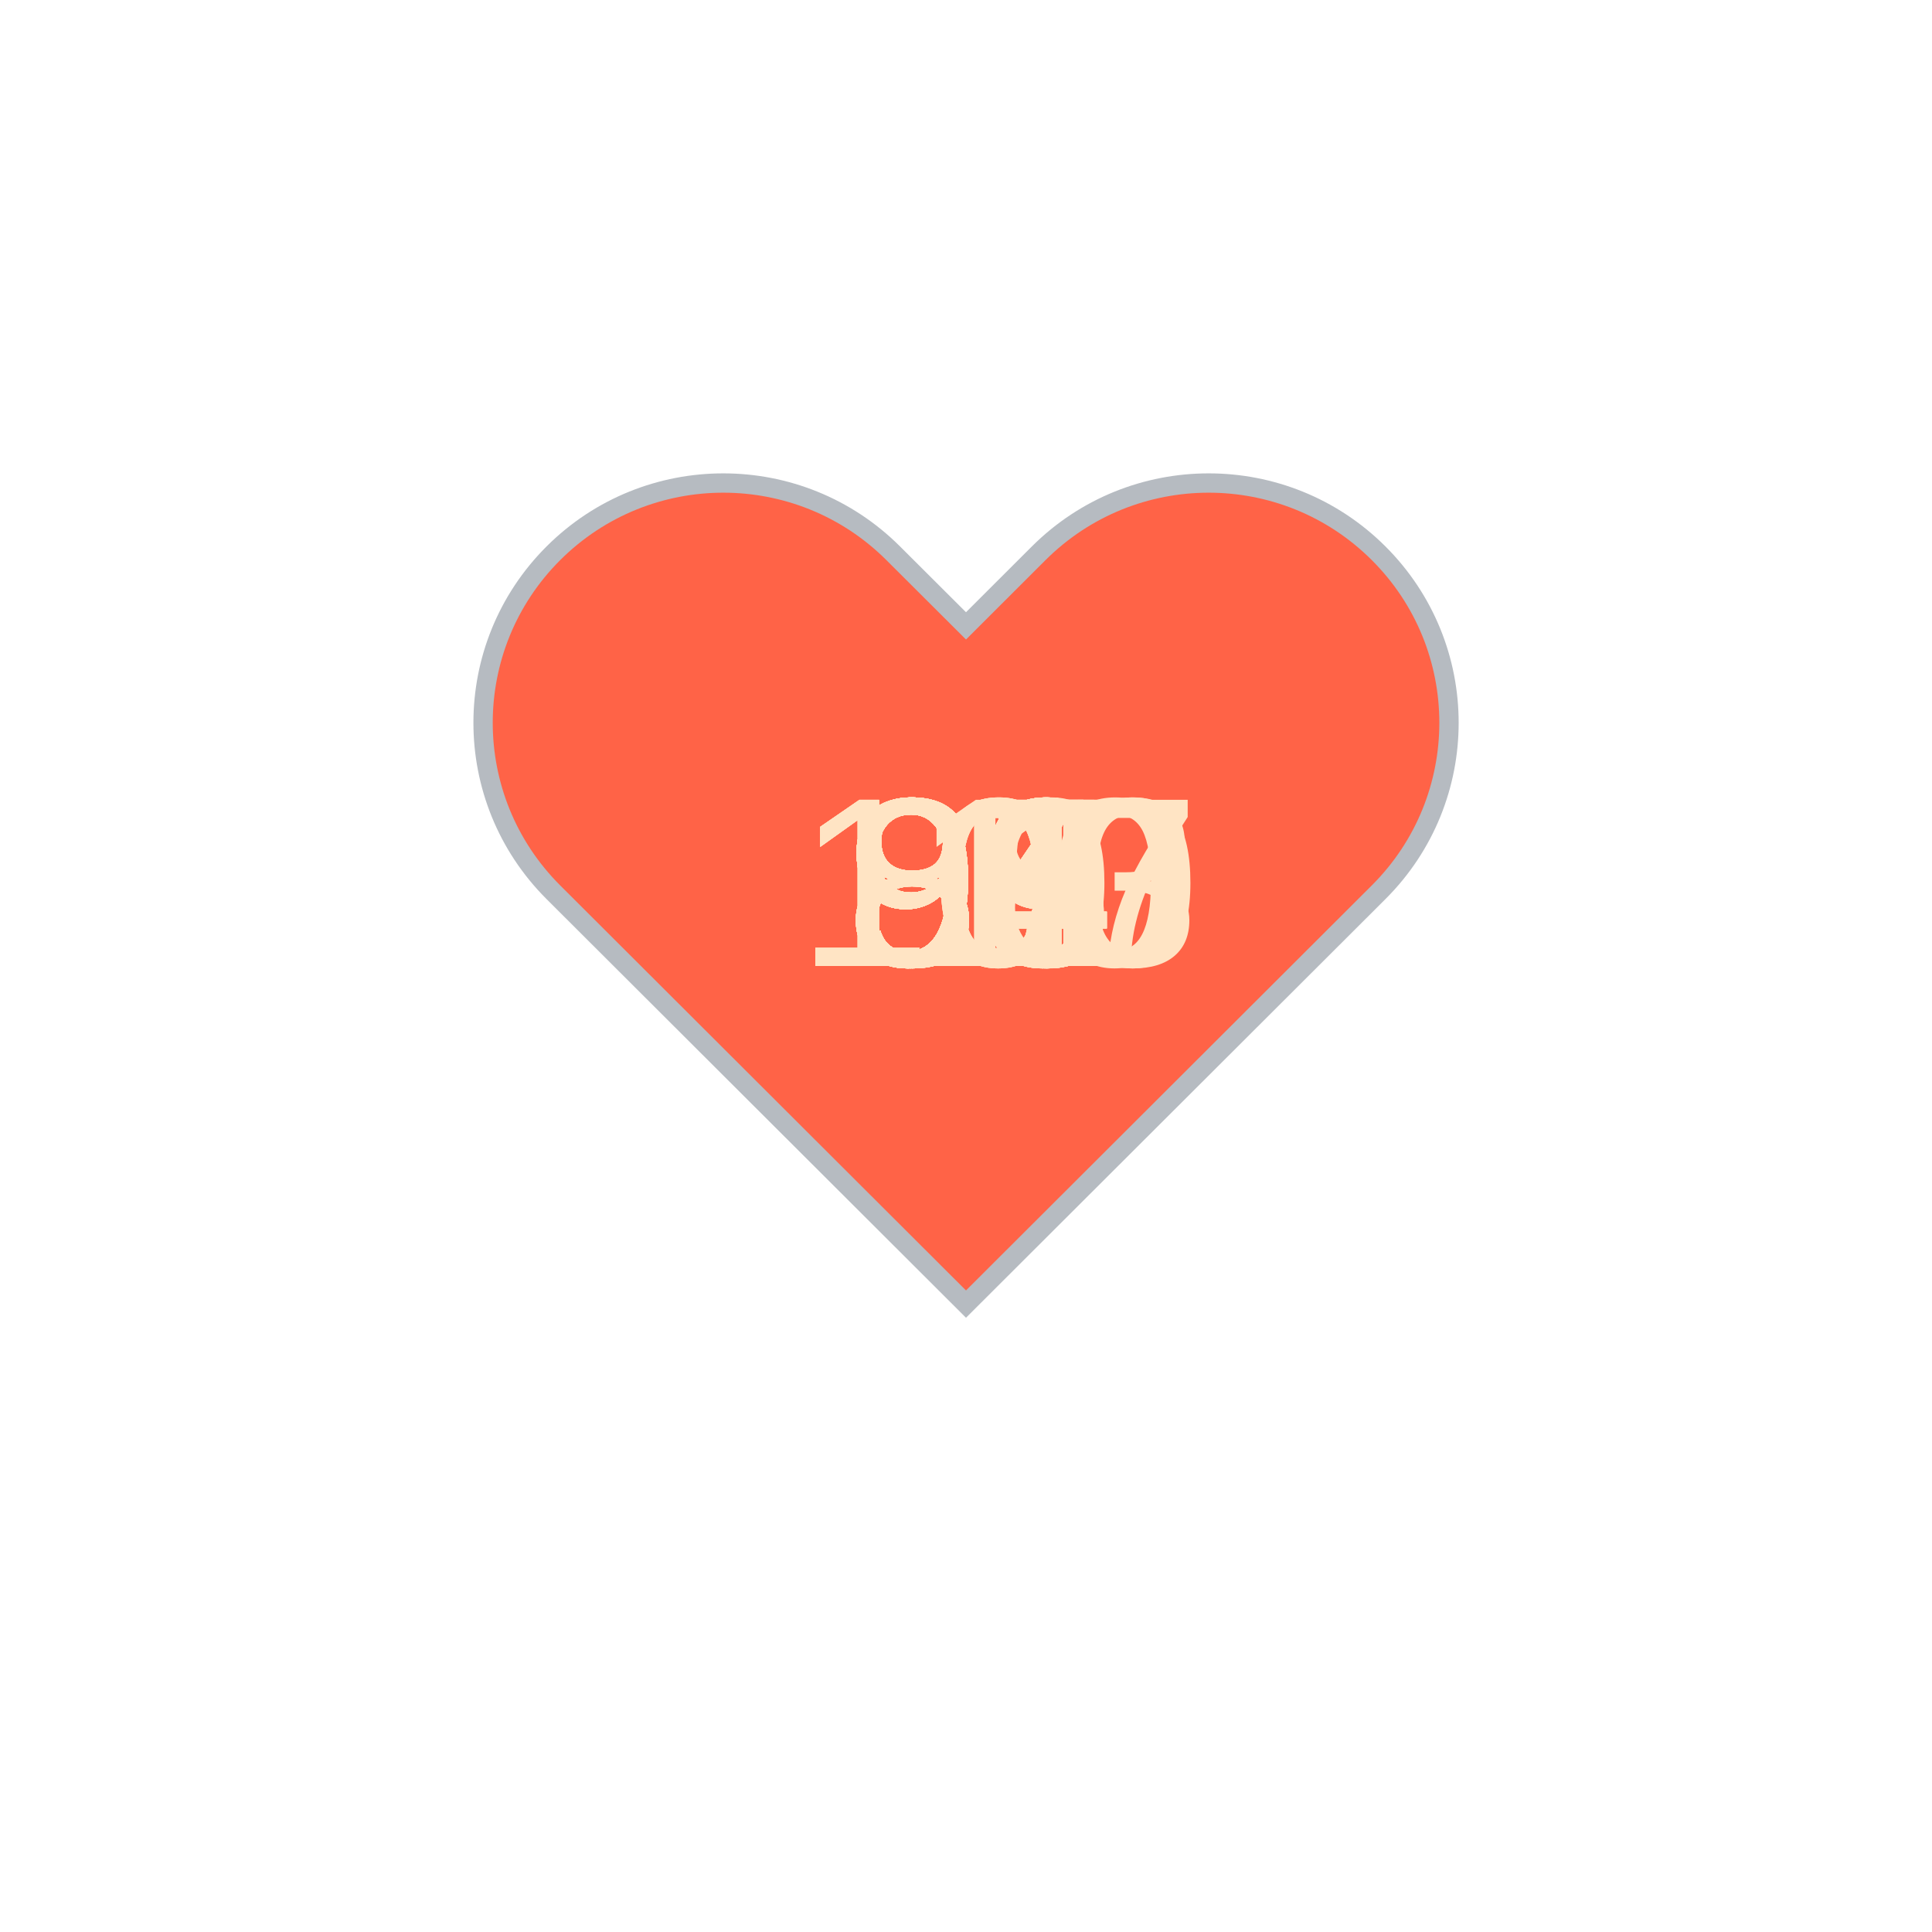
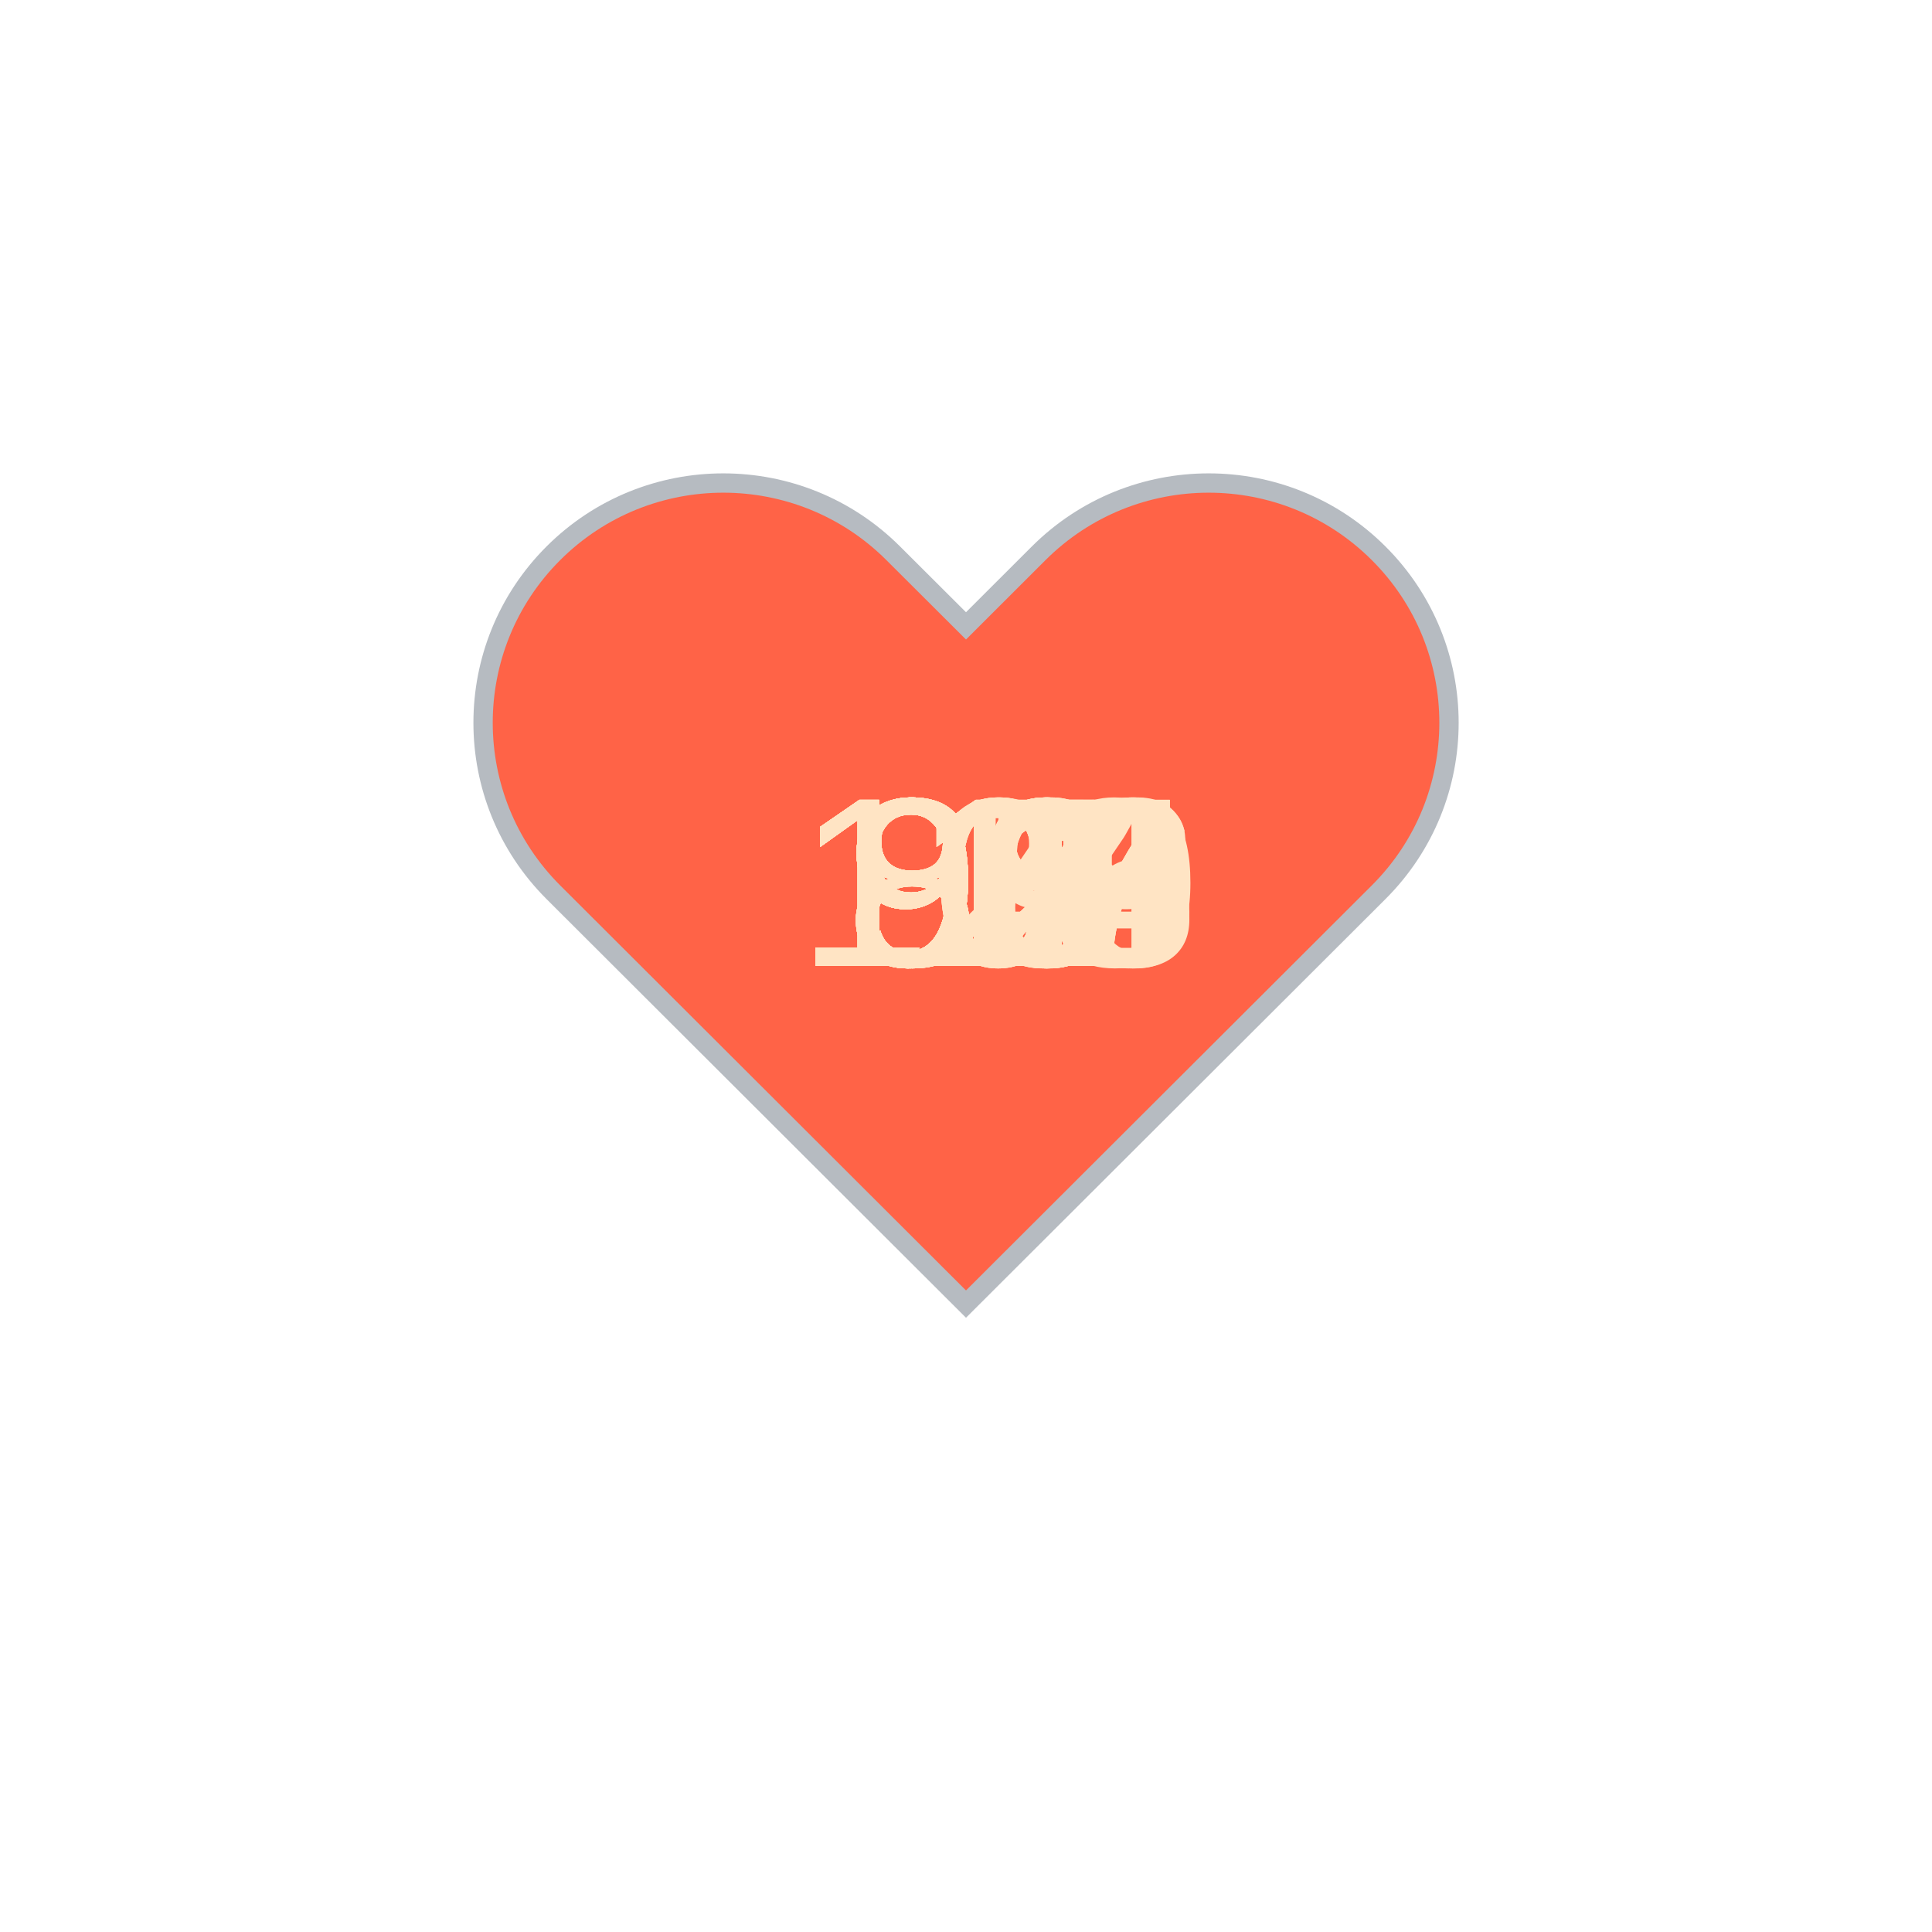
<svg xmlns="http://www.w3.org/2000/svg" baseProfile="full" height="150" version="1.1" viewBox="0,0,200,200" width="150">
  <defs />
  <g transform="translate(100 100)">
    <path d="M92.71,7.27L92.71,7.27c-9.71-9.69-25.46-9.69-35.18,0L50,14.79l-7.54-7.52C32.75-2.42,17-2.42,7.29,7.27v0 c-9.71,9.69-9.71,25.41,0,35.1L50,85l42.71-42.63C102.43,32.68,102.43,16.96,92.71,7.27z" fill="tomato" stroke="#B6BBC1" stroke-width="2" transform="translate(-50 -50)" />
    <animateTransform additive="sum" attributeName="transform" dur="1.2s" repeatCount="indefinite" type="scale" values="1; 1.5; 1.25; 1.5; 1.5; 1;" />
-     <text fill="bisque" style="font-size:25px; font-family:Arial" transform="translate(-12.5 0)">86<animate attributeName="visibility" dur="36.0s" keyTimes="0;0.03;0.07;0.1;0.13;0.17;0.2;0.23;0.27;0.3;0.33;0.37;0.4;0.43;0.47;0.5;0.53;0.57;0.6;0.63;0.67;0.7;0.73;0.77;0.8;0.83;0.87;0.9;0.93;0.97;1.0" repeatCount="indefinite" values="visible;hidden;hidden;hidden;hidden;hidden;hidden;hidden;hidden;hidden;hidden;hidden;hidden;hidden;hidden;hidden;hidden;hidden;hidden;hidden;hidden;hidden;hidden;hidden;hidden;hidden;hidden;hidden;hidden;hidden;hidden" />
+     <text fill="bisque" style="font-size:25px; font-family:Arial" transform="translate(-12.5 0)">81<animate attributeName="visibility" dur="36.0s" keyTimes="0;0.03;0.07;0.1;0.13;0.17;0.2;0.23;0.27;0.3;0.33;0.37;0.4;0.43;0.47;0.5;0.53;0.57;0.6;0.63;0.67;0.7;0.73;0.77;0.8;0.83;0.87;0.9;0.93;0.97;1.0" repeatCount="indefinite" values="visible;hidden;hidden;hidden;hidden;hidden;hidden;hidden;hidden;hidden;hidden;hidden;hidden;hidden;hidden;hidden;hidden;hidden;hidden;hidden;hidden;hidden;hidden;hidden;hidden;hidden;hidden;hidden;hidden;hidden;hidden" />
    </text>
-     <text fill="bisque" style="font-size:25px; font-family:Arial" transform="translate(-12.5 0)">89<animate attributeName="visibility" dur="36.0s" keyTimes="0;0.03;0.07;0.1;0.13;0.17;0.2;0.23;0.27;0.3;0.33;0.37;0.4;0.43;0.47;0.5;0.53;0.57;0.6;0.63;0.67;0.7;0.73;0.77;0.8;0.83;0.87;0.9;0.93;0.97;1.0" repeatCount="indefinite" values="hidden;visible;hidden;hidden;hidden;hidden;hidden;hidden;hidden;hidden;hidden;hidden;hidden;hidden;hidden;hidden;hidden;hidden;hidden;hidden;hidden;hidden;hidden;hidden;hidden;hidden;hidden;hidden;hidden;hidden;hidden" />
+     <text fill="bisque" style="font-size:25px; font-family:Arial" transform="translate(-12.5 0)">81<animate attributeName="visibility" dur="36.0s" keyTimes="0;0.03;0.07;0.1;0.13;0.17;0.2;0.23;0.27;0.3;0.33;0.37;0.4;0.43;0.47;0.5;0.53;0.57;0.6;0.63;0.67;0.7;0.73;0.77;0.8;0.83;0.87;0.9;0.93;0.97;1.0" repeatCount="indefinite" values="hidden;visible;hidden;hidden;hidden;hidden;hidden;hidden;hidden;hidden;hidden;hidden;hidden;hidden;hidden;hidden;hidden;hidden;hidden;hidden;hidden;hidden;hidden;hidden;hidden;hidden;hidden;hidden;hidden;hidden;hidden" />
    </text>
    <text fill="bisque" style="font-size:25px; font-family:Arial" transform="translate(-12.5 0)">87<animate attributeName="visibility" dur="36.0s" keyTimes="0;0.03;0.07;0.1;0.13;0.17;0.2;0.23;0.27;0.3;0.33;0.37;0.4;0.43;0.47;0.5;0.53;0.57;0.6;0.63;0.67;0.7;0.73;0.77;0.8;0.83;0.87;0.9;0.93;0.97;1.0" repeatCount="indefinite" values="hidden;hidden;visible;hidden;hidden;hidden;hidden;hidden;hidden;hidden;hidden;hidden;hidden;hidden;hidden;hidden;hidden;hidden;hidden;hidden;hidden;hidden;hidden;hidden;hidden;hidden;hidden;hidden;hidden;hidden;hidden" />
    </text>
-     <text fill="bisque" style="font-size:25px; font-family:Arial" transform="translate(-12.5 0)">89<animate attributeName="visibility" dur="36.0s" keyTimes="0;0.03;0.07;0.1;0.13;0.17;0.2;0.23;0.27;0.3;0.33;0.37;0.4;0.43;0.47;0.5;0.53;0.57;0.6;0.63;0.67;0.7;0.73;0.77;0.8;0.83;0.87;0.9;0.93;0.97;1.0" repeatCount="indefinite" values="hidden;hidden;hidden;visible;hidden;hidden;hidden;hidden;hidden;hidden;hidden;hidden;hidden;hidden;hidden;hidden;hidden;hidden;hidden;hidden;hidden;hidden;hidden;hidden;hidden;hidden;hidden;hidden;hidden;hidden;hidden" />
+     <text fill="bisque" style="font-size:25px; font-family:Arial" transform="translate(-12.5 0)">92<animate attributeName="visibility" dur="36.0s" keyTimes="0;0.03;0.07;0.1;0.13;0.17;0.2;0.23;0.27;0.3;0.33;0.37;0.4;0.43;0.47;0.5;0.53;0.57;0.6;0.63;0.67;0.7;0.73;0.77;0.8;0.83;0.87;0.9;0.93;0.97;1.0" repeatCount="indefinite" values="hidden;hidden;hidden;visible;hidden;hidden;hidden;hidden;hidden;hidden;hidden;hidden;hidden;hidden;hidden;hidden;hidden;hidden;hidden;hidden;hidden;hidden;hidden;hidden;hidden;hidden;hidden;hidden;hidden;hidden;hidden" />
    </text>
-     <text fill="bisque" style="font-size:25px; font-family:Arial" transform="translate(-12.5 0)">85<animate attributeName="visibility" dur="36.0s" keyTimes="0;0.03;0.07;0.1;0.13;0.17;0.2;0.23;0.27;0.3;0.33;0.37;0.4;0.43;0.47;0.5;0.53;0.57;0.6;0.63;0.67;0.7;0.73;0.77;0.8;0.83;0.87;0.9;0.93;0.97;1.0" repeatCount="indefinite" values="hidden;hidden;hidden;hidden;visible;hidden;hidden;hidden;hidden;hidden;hidden;hidden;hidden;hidden;hidden;hidden;hidden;hidden;hidden;hidden;hidden;hidden;hidden;hidden;hidden;hidden;hidden;hidden;hidden;hidden;hidden" />
+     <text fill="bisque" style="font-size:25px; font-family:Arial" transform="translate(-12.5 0)">96<animate attributeName="visibility" dur="36.0s" keyTimes="0;0.03;0.07;0.1;0.13;0.17;0.2;0.23;0.27;0.3;0.33;0.37;0.4;0.43;0.47;0.5;0.53;0.57;0.6;0.63;0.67;0.7;0.73;0.77;0.8;0.83;0.87;0.9;0.93;0.97;1.0" repeatCount="indefinite" values="hidden;hidden;hidden;hidden;visible;hidden;hidden;hidden;hidden;hidden;hidden;hidden;hidden;hidden;hidden;hidden;hidden;hidden;hidden;hidden;hidden;hidden;hidden;hidden;hidden;hidden;hidden;hidden;hidden;hidden;hidden" />
    </text>
-     <text fill="bisque" style="font-size:25px; font-family:Arial" transform="translate(-12.5 0)">88<animate attributeName="visibility" dur="36.0s" keyTimes="0;0.03;0.07;0.1;0.13;0.17;0.2;0.23;0.27;0.3;0.33;0.37;0.4;0.43;0.47;0.5;0.53;0.57;0.6;0.63;0.67;0.7;0.73;0.77;0.8;0.83;0.87;0.9;0.93;0.97;1.0" repeatCount="indefinite" values="hidden;hidden;hidden;hidden;hidden;visible;hidden;hidden;hidden;hidden;hidden;hidden;hidden;hidden;hidden;hidden;hidden;hidden;hidden;hidden;hidden;hidden;hidden;hidden;hidden;hidden;hidden;hidden;hidden;hidden;hidden" />
+     <text fill="bisque" style="font-size:25px; font-family:Arial" transform="translate(-12.5 0)">92<animate attributeName="visibility" dur="36.0s" keyTimes="0;0.03;0.07;0.1;0.13;0.17;0.2;0.23;0.27;0.3;0.33;0.37;0.4;0.43;0.47;0.5;0.53;0.57;0.6;0.63;0.67;0.7;0.73;0.77;0.8;0.83;0.87;0.9;0.93;0.97;1.0" repeatCount="indefinite" values="hidden;hidden;hidden;hidden;hidden;visible;hidden;hidden;hidden;hidden;hidden;hidden;hidden;hidden;hidden;hidden;hidden;hidden;hidden;hidden;hidden;hidden;hidden;hidden;hidden;hidden;hidden;hidden;hidden;hidden;hidden" />
    </text>
-     <text fill="bisque" style="font-size:25px; font-family:Arial" transform="translate(-17.5 0)">110<animate attributeName="visibility" dur="36.0s" keyTimes="0;0.03;0.07;0.1;0.13;0.17;0.2;0.23;0.27;0.3;0.33;0.37;0.4;0.43;0.47;0.5;0.53;0.57;0.6;0.63;0.67;0.7;0.73;0.77;0.8;0.83;0.87;0.9;0.93;0.97;1.0" repeatCount="indefinite" values="hidden;hidden;hidden;hidden;hidden;hidden;visible;hidden;hidden;hidden;hidden;hidden;hidden;hidden;hidden;hidden;hidden;hidden;hidden;hidden;hidden;hidden;hidden;hidden;hidden;hidden;hidden;hidden;hidden;hidden;hidden" />
+     <text fill="bisque" style="font-size:25px; font-family:Arial" transform="translate(-12.5 0)">96<animate attributeName="visibility" dur="36.0s" keyTimes="0;0.03;0.07;0.1;0.13;0.17;0.2;0.23;0.27;0.3;0.33;0.37;0.4;0.43;0.47;0.5;0.53;0.57;0.6;0.63;0.67;0.7;0.73;0.77;0.8;0.83;0.87;0.9;0.93;0.97;1.0" repeatCount="indefinite" values="hidden;hidden;hidden;hidden;hidden;hidden;visible;hidden;hidden;hidden;hidden;hidden;hidden;hidden;hidden;hidden;hidden;hidden;hidden;hidden;hidden;hidden;hidden;hidden;hidden;hidden;hidden;hidden;hidden;hidden;hidden" />
    </text>
-     <text fill="bisque" style="font-size:25px; font-family:Arial" transform="translate(-17.5 0)">107<animate attributeName="visibility" dur="36.0s" keyTimes="0;0.03;0.07;0.1;0.13;0.17;0.2;0.23;0.27;0.3;0.33;0.37;0.4;0.43;0.47;0.5;0.53;0.57;0.6;0.63;0.67;0.7;0.73;0.77;0.8;0.83;0.87;0.9;0.93;0.97;1.0" repeatCount="indefinite" values="hidden;hidden;hidden;hidden;hidden;hidden;hidden;visible;hidden;hidden;hidden;hidden;hidden;hidden;hidden;hidden;hidden;hidden;hidden;hidden;hidden;hidden;hidden;hidden;hidden;hidden;hidden;hidden;hidden;hidden;hidden" />
+     <text fill="bisque" style="font-size:25px; font-family:Arial" transform="translate(-12.5 0)">95<animate attributeName="visibility" dur="36.0s" keyTimes="0;0.03;0.07;0.1;0.13;0.17;0.2;0.23;0.27;0.3;0.33;0.37;0.4;0.43;0.47;0.5;0.53;0.57;0.6;0.63;0.67;0.7;0.73;0.77;0.8;0.83;0.87;0.9;0.93;0.97;1.0" repeatCount="indefinite" values="hidden;hidden;hidden;hidden;hidden;hidden;hidden;visible;hidden;hidden;hidden;hidden;hidden;hidden;hidden;hidden;hidden;hidden;hidden;hidden;hidden;hidden;hidden;hidden;hidden;hidden;hidden;hidden;hidden;hidden;hidden" />
    </text>
-     <text fill="bisque" style="font-size:25px; font-family:Arial" transform="translate(-17.5 0)">103<animate attributeName="visibility" dur="36.0s" keyTimes="0;0.03;0.07;0.1;0.13;0.17;0.2;0.23;0.27;0.3;0.33;0.37;0.4;0.43;0.47;0.5;0.53;0.57;0.6;0.63;0.67;0.7;0.73;0.77;0.8;0.83;0.87;0.9;0.93;0.97;1.0" repeatCount="indefinite" values="hidden;hidden;hidden;hidden;hidden;hidden;hidden;hidden;visible;hidden;hidden;hidden;hidden;hidden;hidden;hidden;hidden;hidden;hidden;hidden;hidden;hidden;hidden;hidden;hidden;hidden;hidden;hidden;hidden;hidden;hidden" />
+     <text fill="bisque" style="font-size:25px; font-family:Arial" transform="translate(-12.5 0)">88<animate attributeName="visibility" dur="36.0s" keyTimes="0;0.03;0.07;0.1;0.13;0.17;0.2;0.23;0.27;0.3;0.33;0.37;0.4;0.43;0.47;0.5;0.53;0.57;0.6;0.63;0.67;0.7;0.73;0.77;0.8;0.83;0.87;0.9;0.93;0.97;1.0" repeatCount="indefinite" values="hidden;hidden;hidden;hidden;hidden;hidden;hidden;hidden;visible;hidden;hidden;hidden;hidden;hidden;hidden;hidden;hidden;hidden;hidden;hidden;hidden;hidden;hidden;hidden;hidden;hidden;hidden;hidden;hidden;hidden;hidden" />
    </text>
-     <text fill="bisque" style="font-size:25px; font-family:Arial" transform="translate(-17.5 0)">100<animate attributeName="visibility" dur="36.0s" keyTimes="0;0.03;0.07;0.1;0.13;0.17;0.2;0.23;0.27;0.3;0.33;0.37;0.4;0.43;0.47;0.5;0.53;0.57;0.6;0.63;0.67;0.7;0.73;0.77;0.8;0.83;0.87;0.9;0.93;0.97;1.0" repeatCount="indefinite" values="hidden;hidden;hidden;hidden;hidden;hidden;hidden;hidden;hidden;visible;hidden;hidden;hidden;hidden;hidden;hidden;hidden;hidden;hidden;hidden;hidden;hidden;hidden;hidden;hidden;hidden;hidden;hidden;hidden;hidden;hidden" />
+     <text fill="bisque" style="font-size:25px; font-family:Arial" transform="translate(-12.5 0)">89<animate attributeName="visibility" dur="36.0s" keyTimes="0;0.03;0.07;0.1;0.13;0.17;0.2;0.23;0.27;0.3;0.33;0.37;0.4;0.43;0.47;0.5;0.53;0.57;0.6;0.63;0.67;0.7;0.73;0.77;0.8;0.83;0.87;0.9;0.93;0.97;1.0" repeatCount="indefinite" values="hidden;hidden;hidden;hidden;hidden;hidden;hidden;hidden;hidden;visible;hidden;hidden;hidden;hidden;hidden;hidden;hidden;hidden;hidden;hidden;hidden;hidden;hidden;hidden;hidden;hidden;hidden;hidden;hidden;hidden;hidden" />
    </text>
    <text fill="bisque" style="font-size:25px; font-family:Arial" transform="translate(-12.5 0)">95<animate attributeName="visibility" dur="36.0s" keyTimes="0;0.03;0.07;0.1;0.13;0.17;0.2;0.23;0.27;0.3;0.33;0.37;0.4;0.43;0.47;0.5;0.53;0.57;0.6;0.63;0.67;0.7;0.73;0.77;0.8;0.83;0.87;0.9;0.93;0.97;1.0" repeatCount="indefinite" values="hidden;hidden;hidden;hidden;hidden;hidden;hidden;hidden;hidden;hidden;visible;hidden;hidden;hidden;hidden;hidden;hidden;hidden;hidden;hidden;hidden;hidden;hidden;hidden;hidden;hidden;hidden;hidden;hidden;hidden;hidden" />
    </text>
-     <text fill="bisque" style="font-size:25px; font-family:Arial" transform="translate(-12.5 0)">97<animate attributeName="visibility" dur="36.0s" keyTimes="0;0.03;0.07;0.1;0.13;0.17;0.2;0.23;0.27;0.3;0.33;0.37;0.4;0.43;0.47;0.5;0.53;0.57;0.6;0.63;0.67;0.7;0.73;0.77;0.8;0.83;0.87;0.9;0.93;0.97;1.0" repeatCount="indefinite" values="hidden;hidden;hidden;hidden;hidden;hidden;hidden;hidden;hidden;hidden;hidden;visible;hidden;hidden;hidden;hidden;hidden;hidden;hidden;hidden;hidden;hidden;hidden;hidden;hidden;hidden;hidden;hidden;hidden;hidden;hidden" />
+     <text fill="bisque" style="font-size:25px; font-family:Arial" transform="translate(-17.5 0)">111<animate attributeName="visibility" dur="36.0s" keyTimes="0;0.03;0.07;0.1;0.13;0.17;0.2;0.23;0.27;0.3;0.33;0.37;0.4;0.43;0.47;0.5;0.53;0.57;0.6;0.63;0.67;0.7;0.73;0.77;0.8;0.83;0.87;0.9;0.93;0.97;1.0" repeatCount="indefinite" values="hidden;hidden;hidden;hidden;hidden;hidden;hidden;hidden;hidden;hidden;hidden;visible;hidden;hidden;hidden;hidden;hidden;hidden;hidden;hidden;hidden;hidden;hidden;hidden;hidden;hidden;hidden;hidden;hidden;hidden;hidden" />
    </text>
-     <text fill="bisque" style="font-size:25px; font-family:Arial" transform="translate(-12.5 0)">89<animate attributeName="visibility" dur="36.0s" keyTimes="0;0.03;0.07;0.1;0.13;0.17;0.2;0.23;0.27;0.3;0.33;0.37;0.4;0.43;0.47;0.5;0.53;0.57;0.6;0.63;0.67;0.7;0.73;0.77;0.8;0.83;0.87;0.9;0.93;0.97;1.0" repeatCount="indefinite" values="hidden;hidden;hidden;hidden;hidden;hidden;hidden;hidden;hidden;hidden;hidden;hidden;visible;hidden;hidden;hidden;hidden;hidden;hidden;hidden;hidden;hidden;hidden;hidden;hidden;hidden;hidden;hidden;hidden;hidden;hidden" />
+     <text fill="bisque" style="font-size:25px; font-family:Arial" transform="translate(-17.5 0)">114<animate attributeName="visibility" dur="36.0s" keyTimes="0;0.03;0.07;0.1;0.13;0.17;0.2;0.23;0.27;0.3;0.33;0.37;0.4;0.43;0.47;0.5;0.53;0.57;0.6;0.63;0.67;0.7;0.73;0.77;0.8;0.83;0.87;0.9;0.93;0.97;1.0" repeatCount="indefinite" values="hidden;hidden;hidden;hidden;hidden;hidden;hidden;hidden;hidden;hidden;hidden;hidden;visible;hidden;hidden;hidden;hidden;hidden;hidden;hidden;hidden;hidden;hidden;hidden;hidden;hidden;hidden;hidden;hidden;hidden;hidden" />
    </text>
-     <text fill="bisque" style="font-size:25px; font-family:Arial" transform="translate(-12.5 0)">89<animate attributeName="visibility" dur="36.0s" keyTimes="0;0.03;0.07;0.1;0.13;0.17;0.2;0.23;0.27;0.3;0.33;0.37;0.4;0.43;0.47;0.5;0.53;0.57;0.6;0.63;0.67;0.7;0.73;0.77;0.8;0.83;0.87;0.9;0.93;0.97;1.0" repeatCount="indefinite" values="hidden;hidden;hidden;hidden;hidden;hidden;hidden;hidden;hidden;hidden;hidden;hidden;hidden;visible;hidden;hidden;hidden;hidden;hidden;hidden;hidden;hidden;hidden;hidden;hidden;hidden;hidden;hidden;hidden;hidden;hidden" />
+     <text fill="bisque" style="font-size:25px; font-family:Arial" transform="translate(-17.5 0)">117<animate attributeName="visibility" dur="36.0s" keyTimes="0;0.03;0.07;0.1;0.13;0.17;0.2;0.23;0.27;0.3;0.33;0.37;0.4;0.43;0.47;0.5;0.53;0.57;0.6;0.63;0.67;0.7;0.73;0.77;0.8;0.83;0.87;0.9;0.93;0.97;1.0" repeatCount="indefinite" values="hidden;hidden;hidden;hidden;hidden;hidden;hidden;hidden;hidden;hidden;hidden;hidden;hidden;visible;hidden;hidden;hidden;hidden;hidden;hidden;hidden;hidden;hidden;hidden;hidden;hidden;hidden;hidden;hidden;hidden;hidden" />
    </text>
-     <text fill="bisque" style="font-size:25px; font-family:Arial" transform="translate(-12.5 0)">87<animate attributeName="visibility" dur="36.0s" keyTimes="0;0.03;0.07;0.1;0.13;0.17;0.2;0.23;0.27;0.3;0.33;0.37;0.4;0.43;0.47;0.5;0.53;0.57;0.6;0.63;0.67;0.7;0.73;0.77;0.8;0.83;0.87;0.9;0.93;0.97;1.0" repeatCount="indefinite" values="hidden;hidden;hidden;hidden;hidden;hidden;hidden;hidden;hidden;hidden;hidden;hidden;hidden;hidden;visible;hidden;hidden;hidden;hidden;hidden;hidden;hidden;hidden;hidden;hidden;hidden;hidden;hidden;hidden;hidden;hidden" />
+     <text fill="bisque" style="font-size:25px; font-family:Arial" transform="translate(-17.5 0)">120<animate attributeName="visibility" dur="36.0s" keyTimes="0;0.03;0.07;0.1;0.13;0.17;0.2;0.23;0.27;0.3;0.33;0.37;0.4;0.43;0.47;0.5;0.53;0.57;0.6;0.63;0.67;0.7;0.73;0.77;0.8;0.83;0.87;0.9;0.93;0.97;1.0" repeatCount="indefinite" values="hidden;hidden;hidden;hidden;hidden;hidden;hidden;hidden;hidden;hidden;hidden;hidden;hidden;hidden;visible;hidden;hidden;hidden;hidden;hidden;hidden;hidden;hidden;hidden;hidden;hidden;hidden;hidden;hidden;hidden;hidden" />
    </text>
-     <text fill="bisque" style="font-size:25px; font-family:Arial" transform="translate(-12.5 0)">89<animate attributeName="visibility" dur="36.0s" keyTimes="0;0.03;0.07;0.1;0.13;0.17;0.2;0.23;0.27;0.3;0.33;0.37;0.4;0.43;0.47;0.5;0.53;0.57;0.6;0.63;0.67;0.7;0.73;0.77;0.8;0.83;0.87;0.9;0.93;0.97;1.0" repeatCount="indefinite" values="hidden;hidden;hidden;hidden;hidden;hidden;hidden;hidden;hidden;hidden;hidden;hidden;hidden;hidden;hidden;visible;hidden;hidden;hidden;hidden;hidden;hidden;hidden;hidden;hidden;hidden;hidden;hidden;hidden;hidden;hidden" />
+     <text fill="bisque" style="font-size:25px; font-family:Arial" transform="translate(-17.5 0)">117<animate attributeName="visibility" dur="36.0s" keyTimes="0;0.03;0.07;0.1;0.13;0.17;0.2;0.23;0.27;0.3;0.33;0.37;0.4;0.43;0.47;0.5;0.53;0.57;0.6;0.63;0.67;0.7;0.73;0.77;0.8;0.83;0.87;0.9;0.93;0.97;1.0" repeatCount="indefinite" values="hidden;hidden;hidden;hidden;hidden;hidden;hidden;hidden;hidden;hidden;hidden;hidden;hidden;hidden;hidden;visible;hidden;hidden;hidden;hidden;hidden;hidden;hidden;hidden;hidden;hidden;hidden;hidden;hidden;hidden;hidden" />
    </text>
-     <text fill="bisque" style="font-size:25px; font-family:Arial" transform="translate(-12.5 0)">90<animate attributeName="visibility" dur="36.0s" keyTimes="0;0.03;0.07;0.1;0.13;0.17;0.2;0.23;0.27;0.3;0.33;0.37;0.4;0.43;0.47;0.5;0.53;0.57;0.6;0.63;0.67;0.7;0.73;0.77;0.8;0.83;0.87;0.9;0.93;0.97;1.0" repeatCount="indefinite" values="hidden;hidden;hidden;hidden;hidden;hidden;hidden;hidden;hidden;hidden;hidden;hidden;hidden;hidden;hidden;hidden;visible;hidden;hidden;hidden;hidden;hidden;hidden;hidden;hidden;hidden;hidden;hidden;hidden;hidden;hidden" />
+     <text fill="bisque" style="font-size:25px; font-family:Arial" transform="translate(-17.5 0)">117<animate attributeName="visibility" dur="36.0s" keyTimes="0;0.03;0.07;0.1;0.13;0.17;0.2;0.23;0.27;0.3;0.33;0.37;0.4;0.43;0.47;0.5;0.53;0.57;0.6;0.63;0.67;0.7;0.73;0.77;0.8;0.83;0.87;0.9;0.93;0.97;1.0" repeatCount="indefinite" values="hidden;hidden;hidden;hidden;hidden;hidden;hidden;hidden;hidden;hidden;hidden;hidden;hidden;hidden;hidden;hidden;visible;hidden;hidden;hidden;hidden;hidden;hidden;hidden;hidden;hidden;hidden;hidden;hidden;hidden;hidden" />
    </text>
-     <text fill="bisque" style="font-size:25px; font-family:Arial" transform="translate(-12.5 0)">93<animate attributeName="visibility" dur="36.0s" keyTimes="0;0.03;0.07;0.1;0.13;0.17;0.2;0.23;0.27;0.3;0.33;0.37;0.4;0.43;0.47;0.5;0.53;0.57;0.6;0.63;0.67;0.7;0.73;0.77;0.8;0.83;0.87;0.9;0.93;0.97;1.0" repeatCount="indefinite" values="hidden;hidden;hidden;hidden;hidden;hidden;hidden;hidden;hidden;hidden;hidden;hidden;hidden;hidden;hidden;hidden;hidden;visible;hidden;hidden;hidden;hidden;hidden;hidden;hidden;hidden;hidden;hidden;hidden;hidden;hidden" />
+     <text fill="bisque" style="font-size:25px; font-family:Arial" transform="translate(-17.5 0)">113<animate attributeName="visibility" dur="36.0s" keyTimes="0;0.03;0.07;0.1;0.13;0.17;0.2;0.23;0.27;0.3;0.33;0.37;0.4;0.43;0.47;0.5;0.53;0.57;0.6;0.63;0.67;0.7;0.73;0.77;0.8;0.83;0.87;0.9;0.93;0.97;1.0" repeatCount="indefinite" values="hidden;hidden;hidden;hidden;hidden;hidden;hidden;hidden;hidden;hidden;hidden;hidden;hidden;hidden;hidden;hidden;hidden;visible;hidden;hidden;hidden;hidden;hidden;hidden;hidden;hidden;hidden;hidden;hidden;hidden;hidden" />
    </text>
-     <text fill="bisque" style="font-size:25px; font-family:Arial" transform="translate(-12.5 0)">93<animate attributeName="visibility" dur="36.0s" keyTimes="0;0.03;0.07;0.1;0.13;0.17;0.2;0.23;0.27;0.3;0.33;0.37;0.4;0.43;0.47;0.5;0.53;0.57;0.6;0.63;0.67;0.7;0.73;0.77;0.8;0.83;0.87;0.9;0.93;0.97;1.0" repeatCount="indefinite" values="hidden;hidden;hidden;hidden;hidden;hidden;hidden;hidden;hidden;hidden;hidden;hidden;hidden;hidden;hidden;hidden;hidden;hidden;visible;hidden;hidden;hidden;hidden;hidden;hidden;hidden;hidden;hidden;hidden;hidden;hidden" />
+     <text fill="bisque" style="font-size:25px; font-family:Arial" transform="translate(-17.5 0)">109<animate attributeName="visibility" dur="36.0s" keyTimes="0;0.03;0.07;0.1;0.13;0.17;0.2;0.23;0.27;0.3;0.33;0.37;0.4;0.43;0.47;0.5;0.53;0.57;0.6;0.63;0.67;0.7;0.73;0.77;0.8;0.83;0.87;0.9;0.93;0.97;1.0" repeatCount="indefinite" values="hidden;hidden;hidden;hidden;hidden;hidden;hidden;hidden;hidden;hidden;hidden;hidden;hidden;hidden;hidden;hidden;hidden;hidden;visible;hidden;hidden;hidden;hidden;hidden;hidden;hidden;hidden;hidden;hidden;hidden;hidden" />
    </text>
-     <text fill="bisque" style="font-size:25px; font-family:Arial" transform="translate(-12.5 0)">94<animate attributeName="visibility" dur="36.0s" keyTimes="0;0.03;0.07;0.1;0.13;0.17;0.2;0.23;0.27;0.3;0.33;0.37;0.4;0.43;0.47;0.5;0.53;0.57;0.6;0.63;0.67;0.7;0.73;0.77;0.8;0.83;0.87;0.9;0.93;0.97;1.0" repeatCount="indefinite" values="hidden;hidden;hidden;hidden;hidden;hidden;hidden;hidden;hidden;hidden;hidden;hidden;hidden;hidden;hidden;hidden;hidden;hidden;hidden;visible;hidden;hidden;hidden;hidden;hidden;hidden;hidden;hidden;hidden;hidden;hidden" />
+     <text fill="bisque" style="font-size:25px; font-family:Arial" transform="translate(-17.5 0)">108<animate attributeName="visibility" dur="36.0s" keyTimes="0;0.03;0.07;0.1;0.13;0.17;0.2;0.23;0.27;0.3;0.33;0.37;0.4;0.43;0.47;0.5;0.53;0.57;0.6;0.63;0.67;0.7;0.73;0.77;0.8;0.83;0.87;0.9;0.93;0.97;1.0" repeatCount="indefinite" values="hidden;hidden;hidden;hidden;hidden;hidden;hidden;hidden;hidden;hidden;hidden;hidden;hidden;hidden;hidden;hidden;hidden;hidden;hidden;visible;hidden;hidden;hidden;hidden;hidden;hidden;hidden;hidden;hidden;hidden;hidden" />
    </text>
-     <text fill="bisque" style="font-size:25px; font-family:Arial" transform="translate(-12.5 0)">91<animate attributeName="visibility" dur="36.0s" keyTimes="0;0.03;0.07;0.1;0.13;0.17;0.2;0.23;0.27;0.3;0.33;0.37;0.4;0.43;0.47;0.5;0.53;0.57;0.6;0.63;0.67;0.7;0.73;0.77;0.8;0.83;0.87;0.9;0.93;0.97;1.0" repeatCount="indefinite" values="hidden;hidden;hidden;hidden;hidden;hidden;hidden;hidden;hidden;hidden;hidden;hidden;hidden;hidden;hidden;hidden;hidden;hidden;hidden;hidden;visible;hidden;hidden;hidden;hidden;hidden;hidden;hidden;hidden;hidden;hidden" />
+     <text fill="bisque" style="font-size:25px; font-family:Arial" transform="translate(-17.5 0)">106<animate attributeName="visibility" dur="36.0s" keyTimes="0;0.03;0.07;0.1;0.13;0.17;0.2;0.23;0.27;0.3;0.33;0.37;0.4;0.43;0.47;0.5;0.53;0.57;0.6;0.63;0.67;0.7;0.73;0.77;0.8;0.83;0.87;0.9;0.93;0.97;1.0" repeatCount="indefinite" values="hidden;hidden;hidden;hidden;hidden;hidden;hidden;hidden;hidden;hidden;hidden;hidden;hidden;hidden;hidden;hidden;hidden;hidden;hidden;hidden;visible;hidden;hidden;hidden;hidden;hidden;hidden;hidden;hidden;hidden;hidden" />
    </text>
-     <text fill="bisque" style="font-size:25px; font-family:Arial" transform="translate(-12.5 0)">91<animate attributeName="visibility" dur="36.0s" keyTimes="0;0.03;0.07;0.1;0.13;0.17;0.2;0.23;0.27;0.3;0.33;0.37;0.4;0.43;0.47;0.5;0.53;0.57;0.6;0.63;0.67;0.7;0.73;0.77;0.8;0.83;0.87;0.9;0.93;0.97;1.0" repeatCount="indefinite" values="hidden;hidden;hidden;hidden;hidden;hidden;hidden;hidden;hidden;hidden;hidden;hidden;hidden;hidden;hidden;hidden;hidden;hidden;hidden;hidden;hidden;visible;hidden;hidden;hidden;hidden;hidden;hidden;hidden;hidden;hidden" />
+     <text fill="bisque" style="font-size:25px; font-family:Arial" transform="translate(-12.5 0)">97<animate attributeName="visibility" dur="36.0s" keyTimes="0;0.03;0.07;0.1;0.13;0.17;0.2;0.23;0.27;0.3;0.33;0.37;0.4;0.43;0.47;0.5;0.53;0.57;0.6;0.63;0.67;0.7;0.73;0.77;0.8;0.83;0.87;0.9;0.93;0.97;1.0" repeatCount="indefinite" values="hidden;hidden;hidden;hidden;hidden;hidden;hidden;hidden;hidden;hidden;hidden;hidden;hidden;hidden;hidden;hidden;hidden;hidden;hidden;hidden;hidden;visible;hidden;hidden;hidden;hidden;hidden;hidden;hidden;hidden;hidden" />
    </text>
-     <text fill="bisque" style="font-size:25px; font-family:Arial" transform="translate(-12.5 0)">94<animate attributeName="visibility" dur="36.0s" keyTimes="0;0.03;0.07;0.1;0.13;0.17;0.2;0.23;0.27;0.3;0.33;0.37;0.4;0.43;0.47;0.5;0.53;0.57;0.6;0.63;0.67;0.7;0.73;0.77;0.8;0.83;0.87;0.9;0.93;0.97;1.0" repeatCount="indefinite" values="hidden;hidden;hidden;hidden;hidden;hidden;hidden;hidden;hidden;hidden;hidden;hidden;hidden;hidden;hidden;hidden;hidden;hidden;hidden;hidden;hidden;hidden;visible;hidden;hidden;hidden;hidden;hidden;hidden;hidden;hidden" />
+     <text fill="bisque" style="font-size:25px; font-family:Arial" transform="translate(-12.5 0)">88<animate attributeName="visibility" dur="36.0s" keyTimes="0;0.03;0.07;0.1;0.13;0.17;0.2;0.23;0.27;0.3;0.33;0.37;0.4;0.43;0.47;0.5;0.53;0.57;0.6;0.63;0.67;0.7;0.73;0.77;0.8;0.83;0.87;0.9;0.93;0.97;1.0" repeatCount="indefinite" values="hidden;hidden;hidden;hidden;hidden;hidden;hidden;hidden;hidden;hidden;hidden;hidden;hidden;hidden;hidden;hidden;hidden;hidden;hidden;hidden;hidden;hidden;visible;hidden;hidden;hidden;hidden;hidden;hidden;hidden;hidden" />
    </text>
-     <text fill="bisque" style="font-size:25px; font-family:Arial" transform="translate(-12.5 0)">93<animate attributeName="visibility" dur="36.0s" keyTimes="0;0.03;0.07;0.1;0.13;0.17;0.2;0.23;0.27;0.3;0.33;0.37;0.4;0.43;0.47;0.5;0.53;0.57;0.6;0.63;0.67;0.7;0.73;0.77;0.8;0.83;0.87;0.9;0.93;0.97;1.0" repeatCount="indefinite" values="hidden;hidden;hidden;hidden;hidden;hidden;hidden;hidden;hidden;hidden;hidden;hidden;hidden;hidden;hidden;hidden;hidden;hidden;hidden;hidden;hidden;hidden;hidden;visible;hidden;hidden;hidden;hidden;hidden;hidden;hidden" />
+     <text fill="bisque" style="font-size:25px; font-family:Arial" transform="translate(-12.5 0)">88<animate attributeName="visibility" dur="36.0s" keyTimes="0;0.03;0.07;0.1;0.13;0.17;0.2;0.23;0.27;0.3;0.33;0.37;0.4;0.43;0.47;0.5;0.53;0.57;0.6;0.63;0.67;0.7;0.73;0.77;0.8;0.83;0.87;0.9;0.93;0.97;1.0" repeatCount="indefinite" values="hidden;hidden;hidden;hidden;hidden;hidden;hidden;hidden;hidden;hidden;hidden;hidden;hidden;hidden;hidden;hidden;hidden;hidden;hidden;hidden;hidden;hidden;hidden;visible;hidden;hidden;hidden;hidden;hidden;hidden;hidden" />
    </text>
    <text fill="bisque" style="font-size:25px; font-family:Arial" transform="translate(-12.5 0)">94<animate attributeName="visibility" dur="36.0s" keyTimes="0;0.03;0.07;0.1;0.13;0.17;0.2;0.23;0.27;0.3;0.33;0.37;0.4;0.43;0.47;0.5;0.53;0.57;0.6;0.63;0.67;0.7;0.73;0.77;0.8;0.83;0.87;0.9;0.93;0.97;1.0" repeatCount="indefinite" values="hidden;hidden;hidden;hidden;hidden;hidden;hidden;hidden;hidden;hidden;hidden;hidden;hidden;hidden;hidden;hidden;hidden;hidden;hidden;hidden;hidden;hidden;hidden;hidden;visible;hidden;hidden;hidden;hidden;hidden;hidden" />
    </text>
-     <text fill="bisque" style="font-size:25px; font-family:Arial" transform="translate(-12.5 0)">94<animate attributeName="visibility" dur="36.0s" keyTimes="0;0.03;0.07;0.1;0.13;0.17;0.2;0.23;0.27;0.3;0.33;0.37;0.4;0.43;0.47;0.5;0.53;0.57;0.6;0.63;0.67;0.7;0.73;0.77;0.8;0.83;0.87;0.9;0.93;0.97;1.0" repeatCount="indefinite" values="hidden;hidden;hidden;hidden;hidden;hidden;hidden;hidden;hidden;hidden;hidden;hidden;hidden;hidden;hidden;hidden;hidden;hidden;hidden;hidden;hidden;hidden;hidden;hidden;hidden;visible;hidden;hidden;hidden;hidden;hidden" />
+     <text fill="bisque" style="font-size:25px; font-family:Arial" transform="translate(-12.5 0)">92<animate attributeName="visibility" dur="36.0s" keyTimes="0;0.03;0.07;0.1;0.13;0.17;0.2;0.23;0.27;0.3;0.33;0.37;0.4;0.43;0.47;0.5;0.53;0.57;0.6;0.63;0.67;0.7;0.73;0.77;0.8;0.83;0.87;0.9;0.93;0.97;1.0" repeatCount="indefinite" values="hidden;hidden;hidden;hidden;hidden;hidden;hidden;hidden;hidden;hidden;hidden;hidden;hidden;hidden;hidden;hidden;hidden;hidden;hidden;hidden;hidden;hidden;hidden;hidden;hidden;visible;hidden;hidden;hidden;hidden;hidden" />
    </text>
-     <text fill="bisque" style="font-size:25px; font-family:Arial" transform="translate(-12.5 0)">94<animate attributeName="visibility" dur="36.0s" keyTimes="0;0.03;0.07;0.1;0.13;0.17;0.2;0.23;0.27;0.3;0.33;0.37;0.4;0.43;0.47;0.5;0.53;0.57;0.6;0.63;0.67;0.7;0.73;0.77;0.8;0.83;0.87;0.9;0.93;0.97;1.0" repeatCount="indefinite" values="hidden;hidden;hidden;hidden;hidden;hidden;hidden;hidden;hidden;hidden;hidden;hidden;hidden;hidden;hidden;hidden;hidden;hidden;hidden;hidden;hidden;hidden;hidden;hidden;hidden;hidden;visible;hidden;hidden;hidden;hidden" />
+     <text fill="bisque" style="font-size:25px; font-family:Arial" transform="translate(-12.5 0)">90<animate attributeName="visibility" dur="36.0s" keyTimes="0;0.03;0.07;0.1;0.13;0.17;0.2;0.23;0.27;0.3;0.33;0.37;0.4;0.43;0.47;0.5;0.53;0.57;0.6;0.63;0.67;0.7;0.73;0.77;0.8;0.83;0.87;0.9;0.93;0.97;1.0" repeatCount="indefinite" values="hidden;hidden;hidden;hidden;hidden;hidden;hidden;hidden;hidden;hidden;hidden;hidden;hidden;hidden;hidden;hidden;hidden;hidden;hidden;hidden;hidden;hidden;hidden;hidden;hidden;hidden;visible;hidden;hidden;hidden;hidden" />
    </text>
    <text fill="bisque" style="font-size:25px; font-family:Arial" transform="translate(-12.5 0)">93<animate attributeName="visibility" dur="36.0s" keyTimes="0;0.03;0.07;0.1;0.13;0.17;0.2;0.23;0.27;0.3;0.33;0.37;0.4;0.43;0.47;0.5;0.53;0.57;0.6;0.63;0.67;0.7;0.73;0.77;0.8;0.83;0.87;0.9;0.93;0.97;1.0" repeatCount="indefinite" values="hidden;hidden;hidden;hidden;hidden;hidden;hidden;hidden;hidden;hidden;hidden;hidden;hidden;hidden;hidden;hidden;hidden;hidden;hidden;hidden;hidden;hidden;hidden;hidden;hidden;hidden;hidden;visible;hidden;hidden;hidden" />
    </text>
-     <text fill="bisque" style="font-size:25px; font-family:Arial" transform="translate(-12.5 0)">93<animate attributeName="visibility" dur="36.0s" keyTimes="0;0.03;0.07;0.1;0.13;0.17;0.2;0.23;0.27;0.3;0.33;0.37;0.4;0.43;0.47;0.5;0.53;0.57;0.6;0.63;0.67;0.7;0.73;0.77;0.8;0.83;0.87;0.9;0.93;0.97;1.0" repeatCount="indefinite" values="hidden;hidden;hidden;hidden;hidden;hidden;hidden;hidden;hidden;hidden;hidden;hidden;hidden;hidden;hidden;hidden;hidden;hidden;hidden;hidden;hidden;hidden;hidden;hidden;hidden;hidden;hidden;hidden;visible;hidden;hidden" />
+     <text fill="bisque" style="font-size:25px; font-family:Arial" transform="translate(-12.5 0)">97<animate attributeName="visibility" dur="36.0s" keyTimes="0;0.03;0.07;0.1;0.13;0.17;0.2;0.23;0.27;0.3;0.33;0.37;0.4;0.43;0.47;0.5;0.53;0.57;0.6;0.63;0.67;0.7;0.73;0.77;0.8;0.83;0.87;0.9;0.93;0.97;1.0" repeatCount="indefinite" values="hidden;hidden;hidden;hidden;hidden;hidden;hidden;hidden;hidden;hidden;hidden;hidden;hidden;hidden;hidden;hidden;hidden;hidden;hidden;hidden;hidden;hidden;hidden;hidden;hidden;hidden;hidden;hidden;visible;hidden;hidden" />
    </text>
-     <text fill="bisque" style="font-size:25px; font-family:Arial" transform="translate(-12.5 0)">93<animate attributeName="visibility" dur="36.0s" keyTimes="0;0.03;0.07;0.1;0.13;0.17;0.2;0.23;0.27;0.3;0.33;0.37;0.4;0.43;0.47;0.5;0.53;0.57;0.6;0.63;0.67;0.7;0.73;0.77;0.8;0.83;0.87;0.9;0.93;0.97;1.0" repeatCount="indefinite" values="hidden;hidden;hidden;hidden;hidden;hidden;hidden;hidden;hidden;hidden;hidden;hidden;hidden;hidden;hidden;hidden;hidden;hidden;hidden;hidden;hidden;hidden;hidden;hidden;hidden;hidden;hidden;hidden;hidden;visible;hidden" />
+     <text fill="bisque" style="font-size:25px; font-family:Arial" transform="translate(-12.5 0)">91<animate attributeName="visibility" dur="36.0s" keyTimes="0;0.03;0.07;0.1;0.13;0.17;0.2;0.23;0.27;0.3;0.33;0.37;0.4;0.43;0.47;0.5;0.53;0.57;0.6;0.63;0.67;0.7;0.73;0.77;0.8;0.83;0.87;0.9;0.93;0.97;1.0" repeatCount="indefinite" values="hidden;hidden;hidden;hidden;hidden;hidden;hidden;hidden;hidden;hidden;hidden;hidden;hidden;hidden;hidden;hidden;hidden;hidden;hidden;hidden;hidden;hidden;hidden;hidden;hidden;hidden;hidden;hidden;hidden;visible;hidden" />
    </text>
  </g>
</svg>
